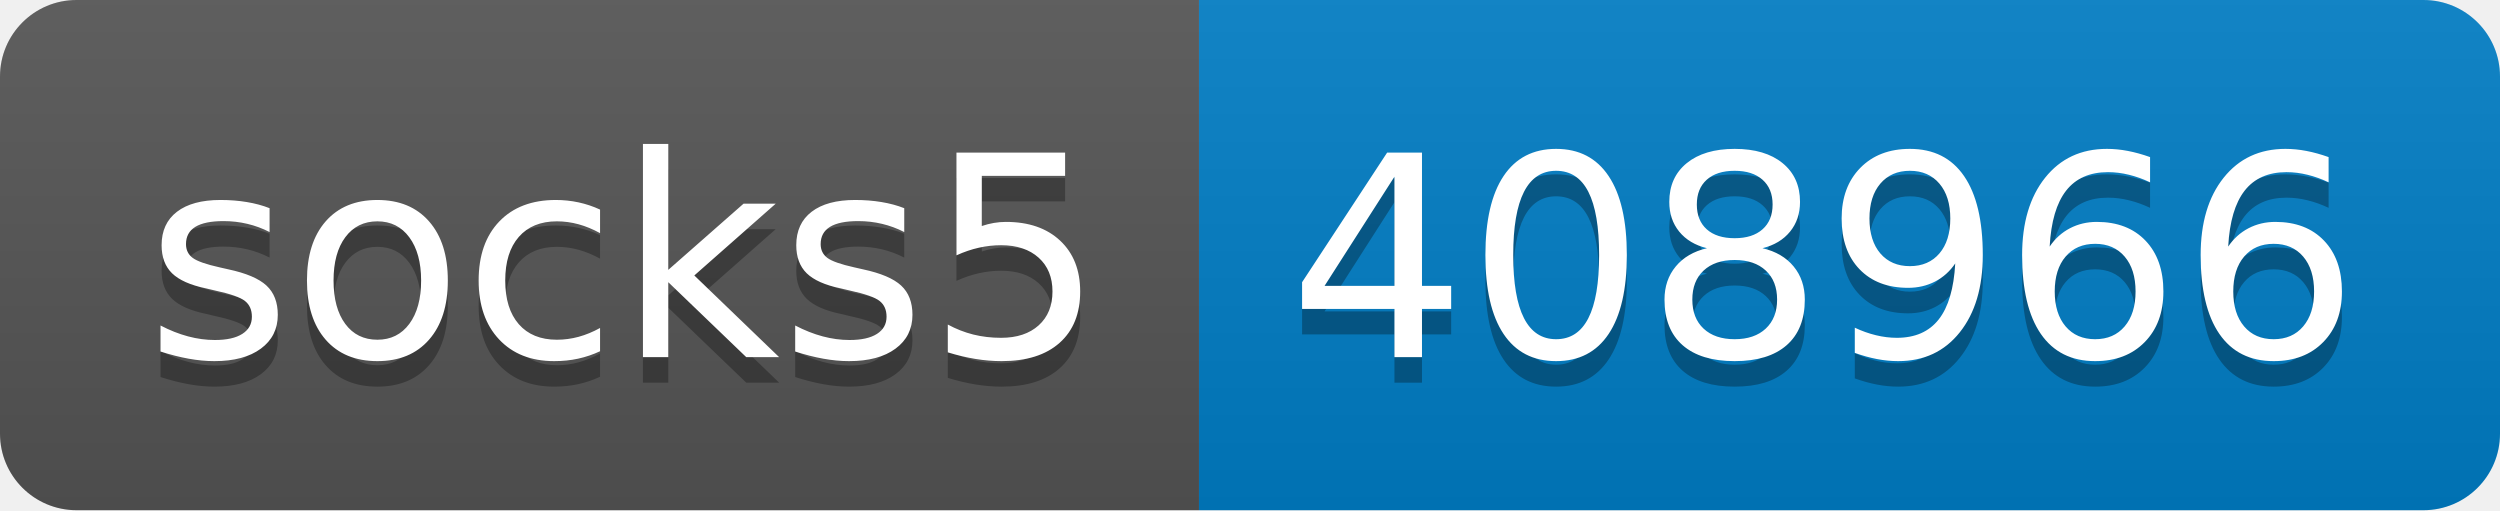
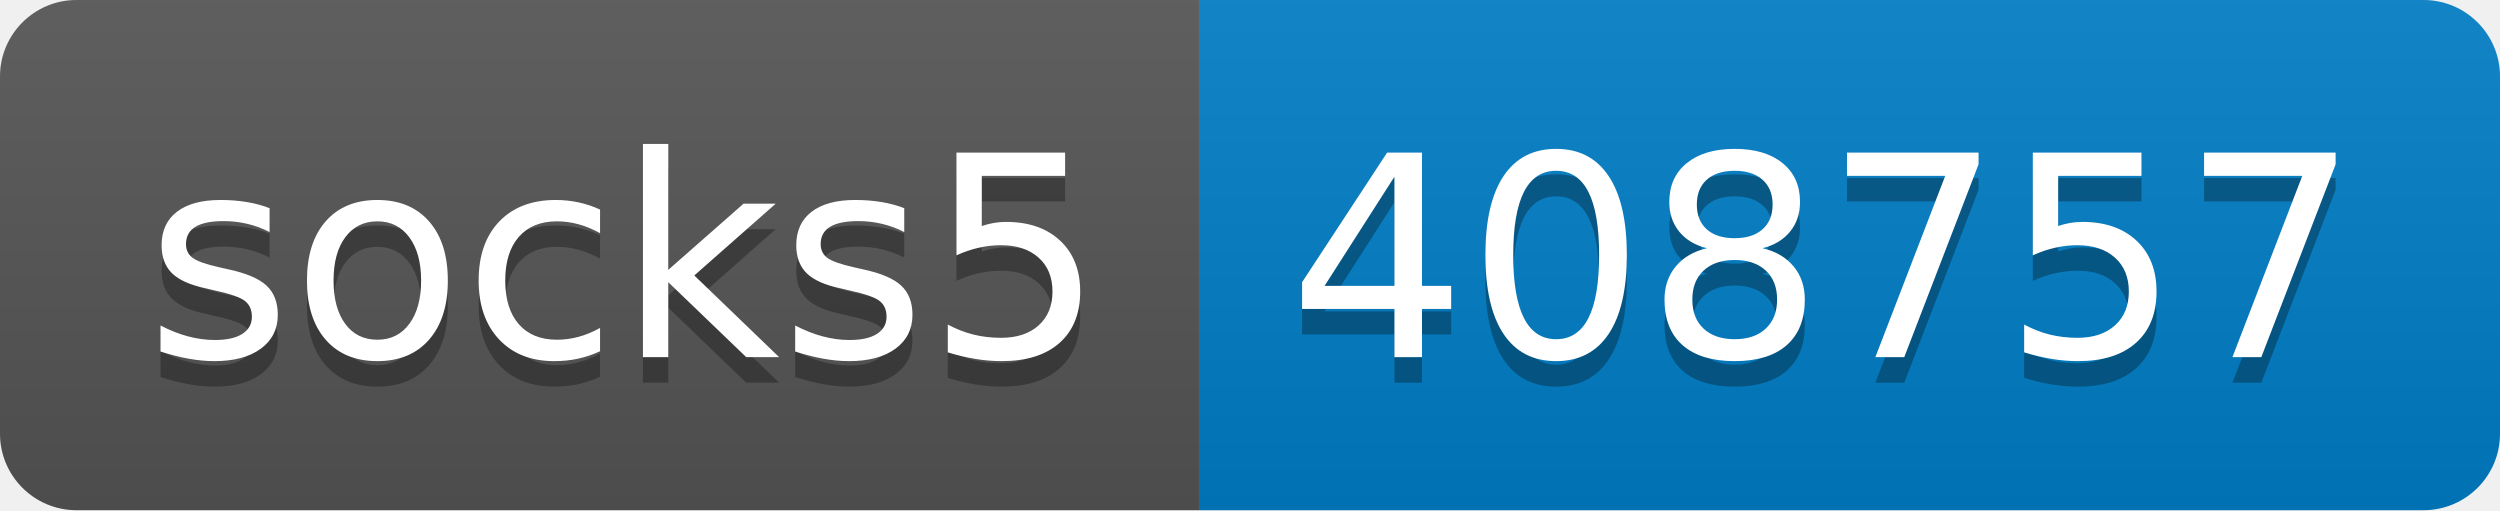
- <svg xmlns="http://www.w3.org/2000/svg" width="98" height="20" role="img" aria-label="socks5: 408966">
+ <svg xmlns="http://www.w3.org/2000/svg" width="98" height="20" role="img" aria-label="socks5: 408757">
  <linearGradient id="s" x2="0" y2="100%">
    <stop offset="0" stop-color="#bbb" stop-opacity=".1" />
    <stop offset="1" stop-opacity=".1" />
  </linearGradient>
  <clipPath id="r">
    <rect width="98" height="20" rx="3" fill="#fff" />
  </clipPath>
  <g clip-path="url(#r)">
    <rect width="47" height="20" fill="#555" />
    <rect x="47" width="51" height="20" fill="#007ec6" />
    <rect width="98" height="20" fill="url(#s)" />
  </g>
  <g fill="#fff" text-anchor="middle" font-family="Verdana,Geneva,DejaVu Sans,sans-serif" text-rendering="geometricPrecision" font-size="110">
    <text aria-hidden="true" x="245" y="150" fill="#010101" fill-opacity=".3" transform="scale(.1)" textLength="370">socks5</text>
    <text x="245" y="140" transform="scale(.1)" fill="#fff" textLength="370">socks5</text>
-     <text aria-hidden="true" x="715" y="150" fill="#010101" fill-opacity=".3" transform="scale(.1)" textLength="410">408966</text>
-     <text x="715" y="140" transform="scale(.1)" fill="#fff" textLength="410">408966</text>
+     <text aria-hidden="true" x="715" y="150" fill="#010101" fill-opacity=".3" transform="scale(.1)" textLength="410">408757</text>
+     <text x="715" y="140" transform="scale(.1)" fill="#fff" textLength="410">408757</text>
  </g>
</svg>
